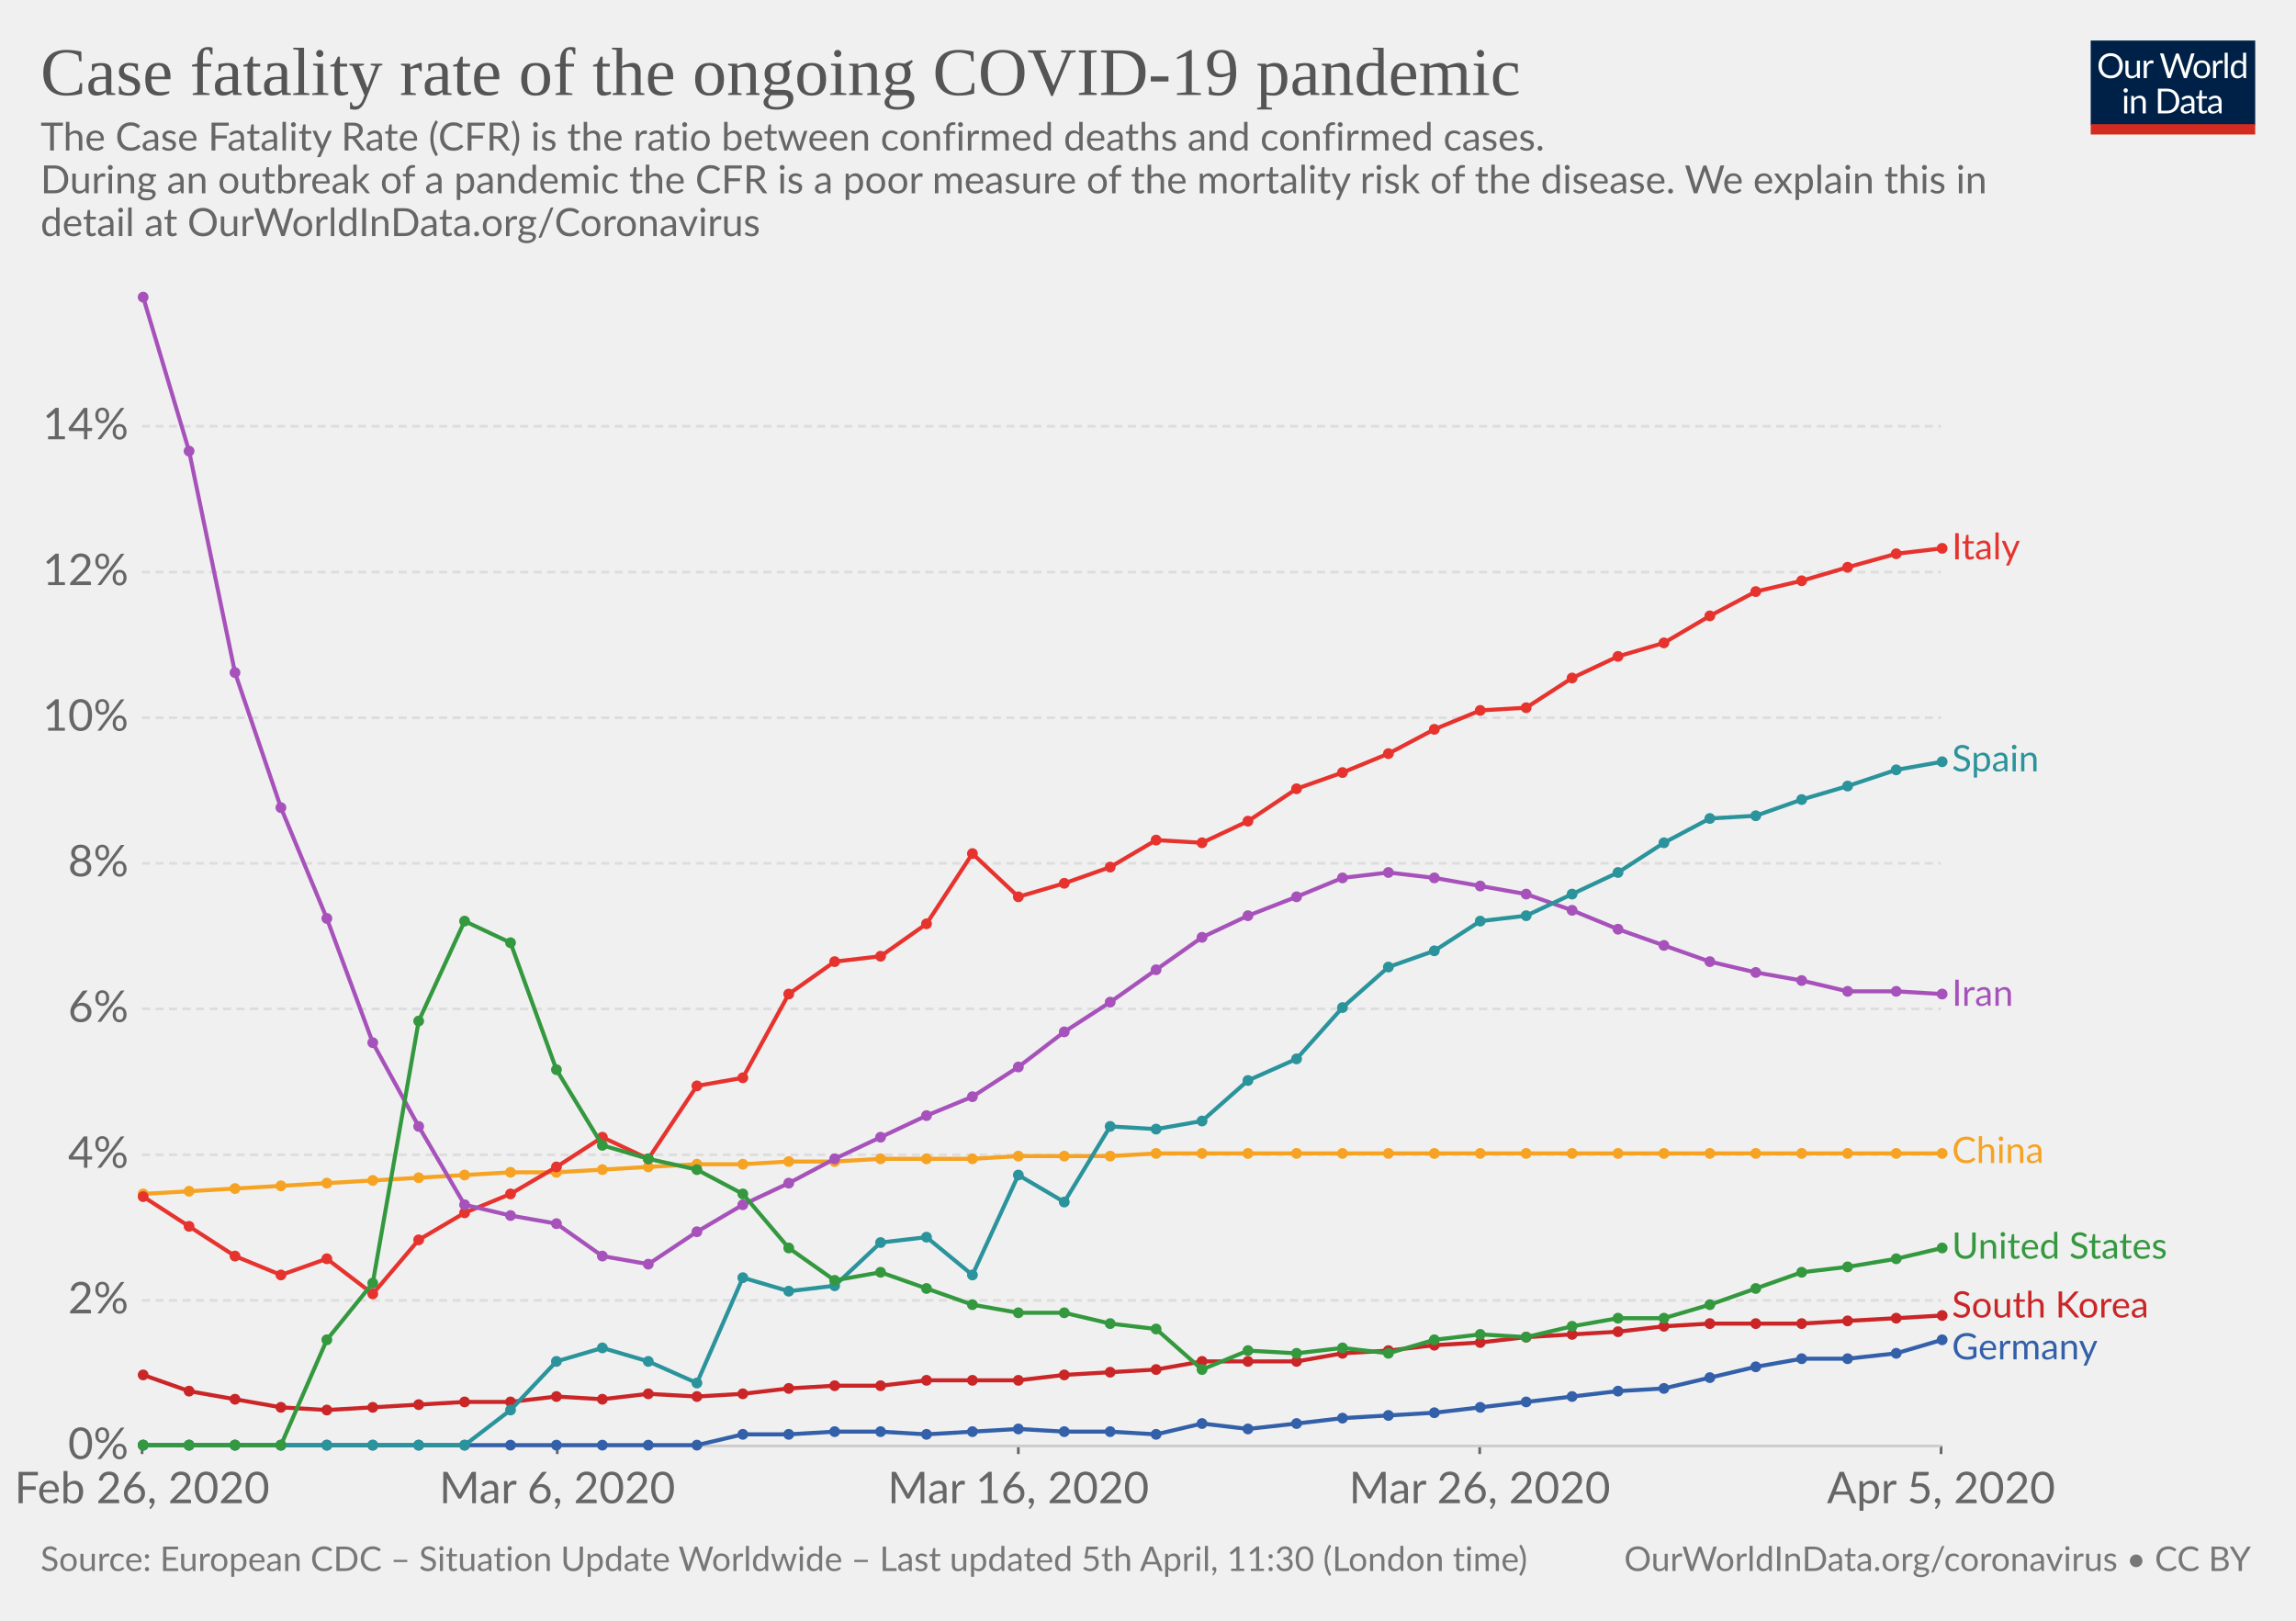
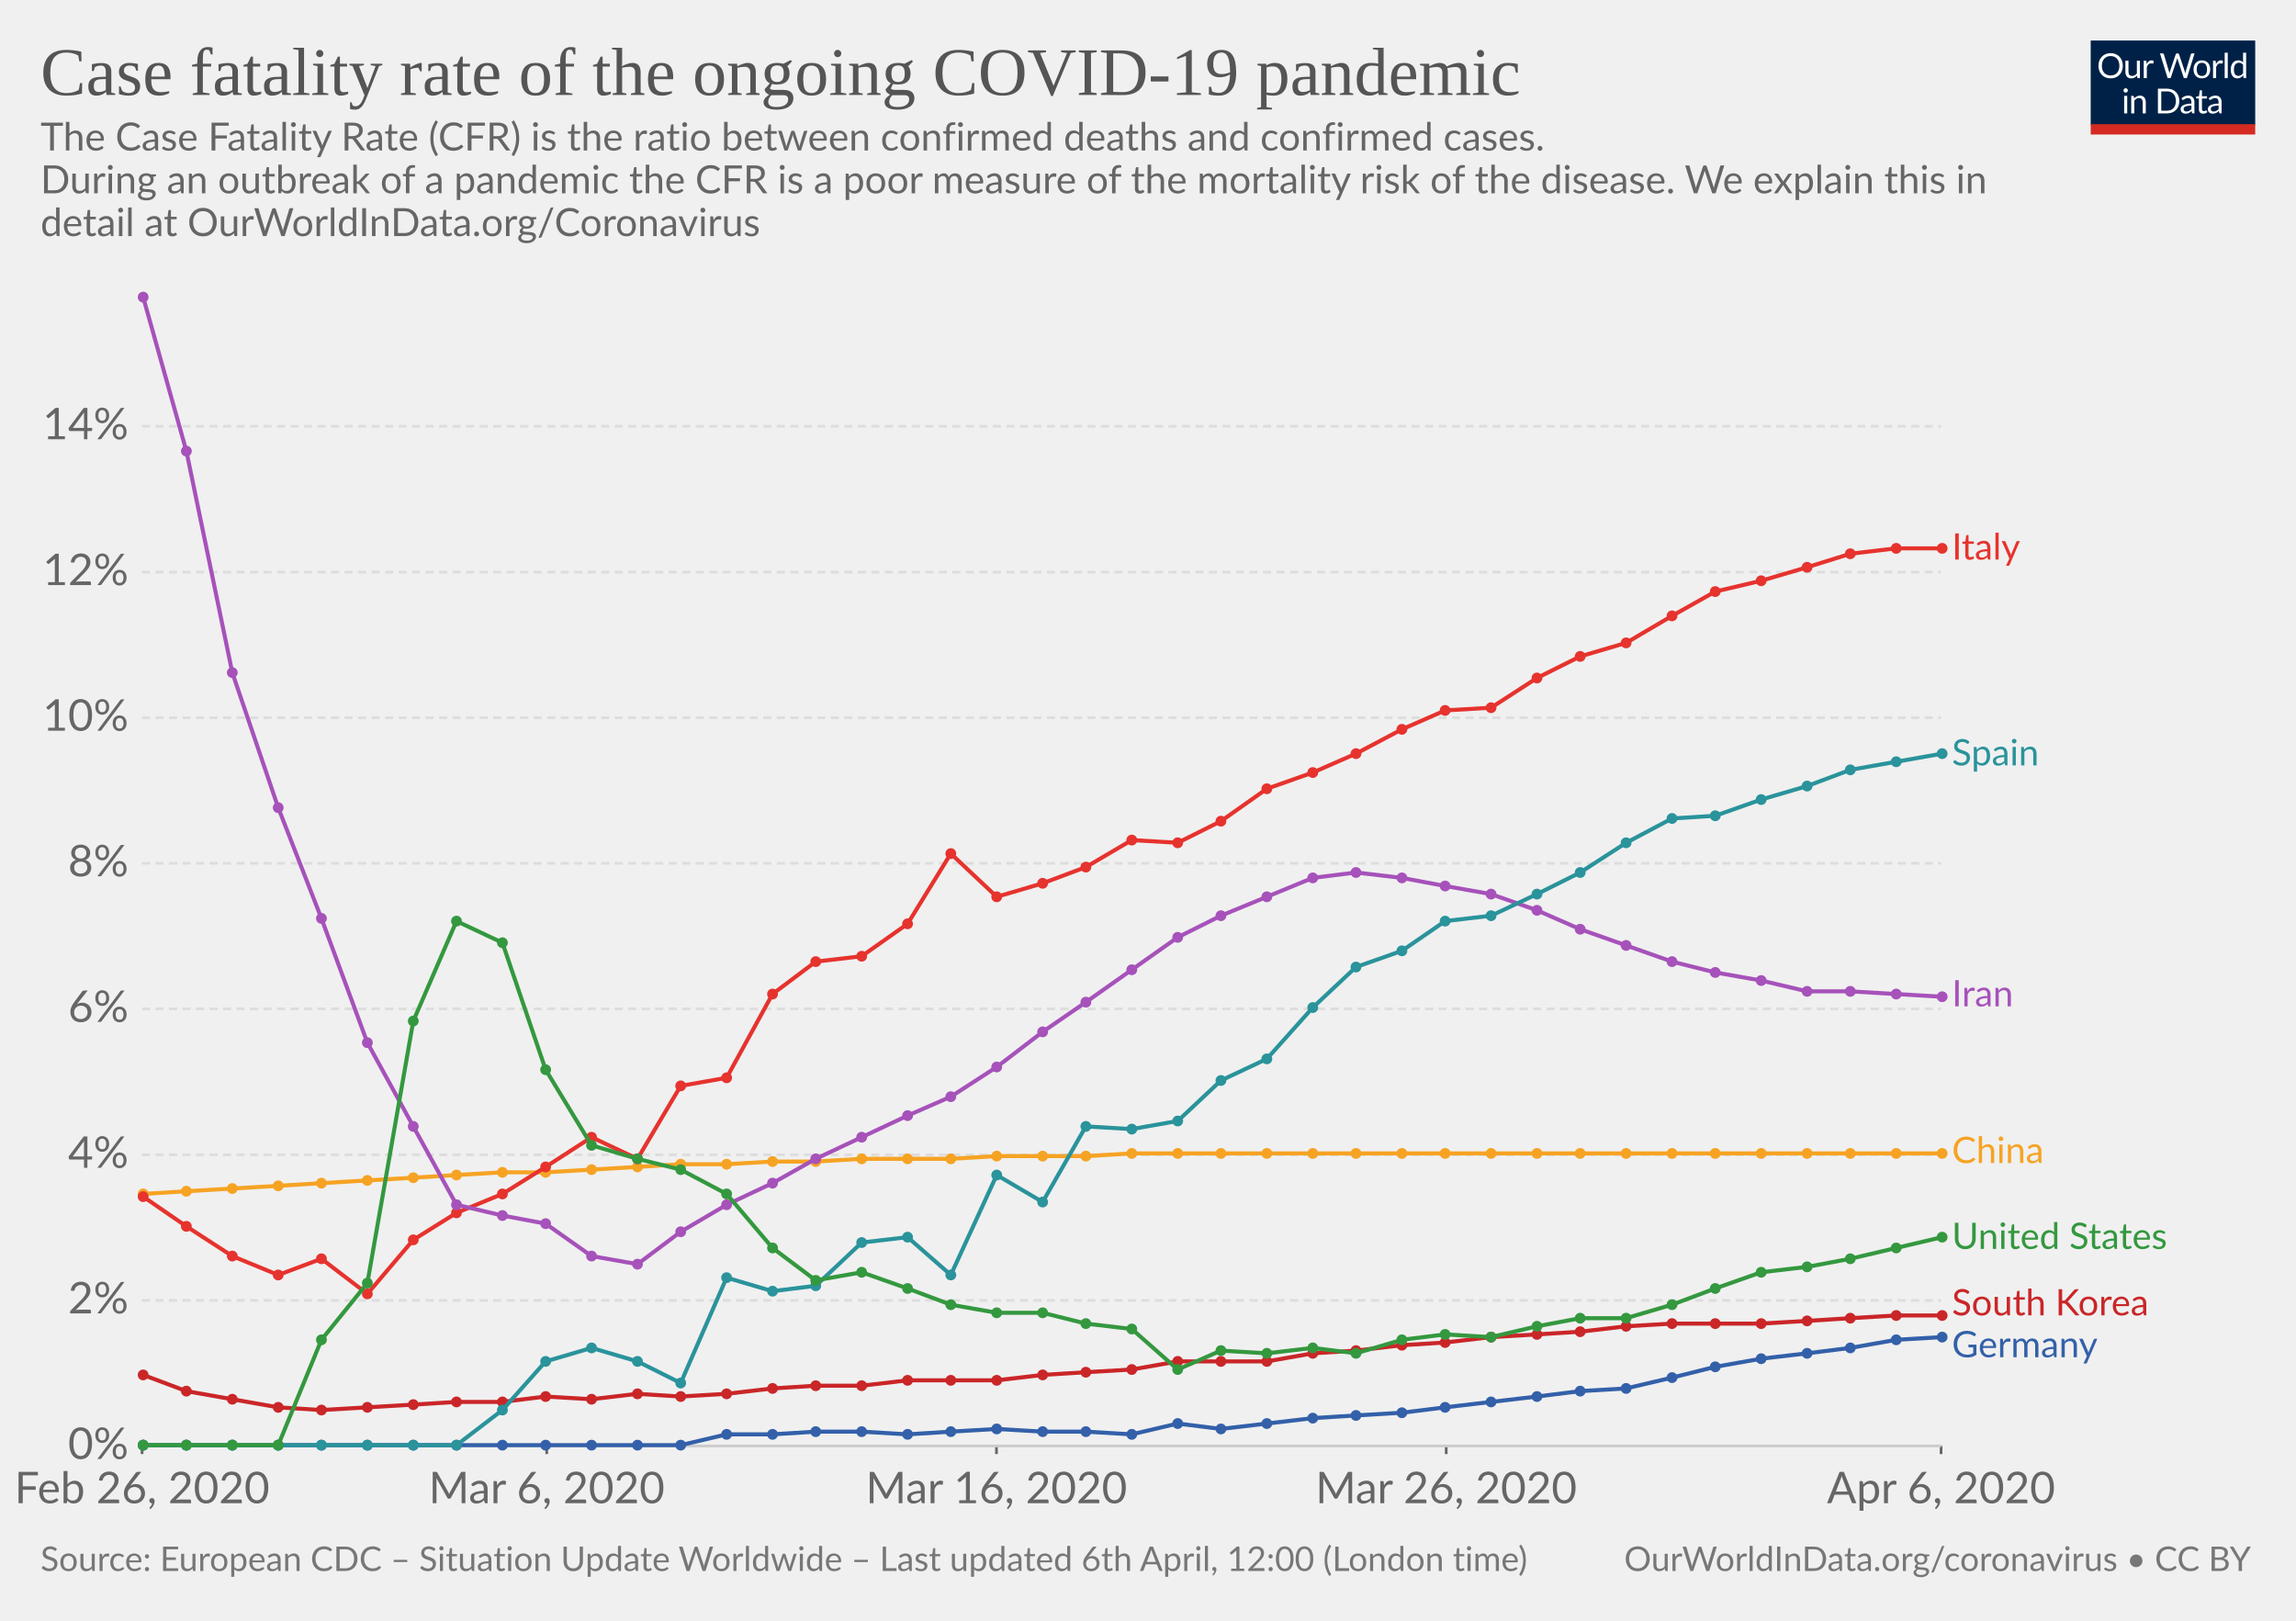
<svg xmlns="http://www.w3.org/2000/svg" version="1.1" style="background-color:#fff;-webkit-font-smoothing:antialiased" width="850" height="600" font-family="Lato,'Helvetica Neue',Helvetica,Arial,sans-serif" font-size="18" text-rendering="optimizeLegibility">
  <g class="HeaderView">
    <g transform="matrix(.29 0 0 .29 774 15)">
      <svg width="210" height="120" viewBox="0 0 210 120" fill="none">
        <g clip-path="url(#clip0)">
          <path d="M0 0h210v107.89H0V0z" fill="#002147" />
          <path d="M40.98 32.25c0 2.36-.38 4.53-1.12 6.51a14.26 14.26 0 01-8.1 8.4c-1.9.78-4.02 1.17-6.34 1.17-2.31 0-4.42-.39-6.33-1.17a14.31 14.31 0 01-8.08-8.4 18.29 18.29 0 01-1.12-6.51c0-2.36.38-4.53 1.12-6.5.75-1.97 1.8-3.67 3.17-5.1 1.37-1.43 3-2.55 4.9-3.34 1.92-.8 4.03-1.19 6.34-1.19 2.32 0 4.43.4 6.34 1.19 1.92.8 3.56 1.9 4.93 3.34a14.87 14.87 0 013.17 5.1 18.1 18.1 0 011.12 6.5zm-4.38 0c0-1.94-.26-3.68-.8-5.22a10.91 10.91 0 00-2.24-3.89 9.68 9.68 0 00-3.52-2.46 11.95 11.95 0 00-4.62-.86c-1.68 0-3.21.28-4.6.86a9.88 9.88 0 00-3.54 2.46 10.91 10.91 0 00-2.24 3.9c-.53 1.53-.8 3.27-.8 5.2 0 1.94.27 3.68.8 5.22a11.17 11.17 0 002.24 3.9 10.01 10.01 0 003.55 2.44c1.38.56 2.9.83 4.6.83 1.7 0 3.24-.27 4.61-.83a9.8 9.8 0 003.52-2.44 11.17 11.17 0 002.25-3.9c.53-1.54.8-3.28.8-5.21zm26.22-6.54V48H60.5c-.56 0-.9-.27-1.05-.81l-.31-2.4a12.45 12.45 0 01-3.26 2.6c-1.2.64-2.58.96-4.13.96-1.22 0-2.3-.2-3.24-.6a6.52 6.52 0 01-2.33-1.7 7.37 7.37 0 01-1.43-2.67c-.3-1.04-.46-2.2-.46-3.45V25.7h3.91v14.22c0 1.68.38 2.99 1.15 3.91.77.93 1.96 1.39 3.54 1.39 1.16 0 2.24-.27 3.23-.82a10.42 10.42 0 002.8-2.28V25.7h3.91zm8.61 4.47a9.94 9.94 0 012.6-3.56 5.64 5.64 0 013.76-1.3c.47 0 .92.05 1.34.15.44.1.83.27 1.17.49L80 28.88c-.09.37-.3.55-.66.55-.2 0-.5-.04-.9-.13a6.21 6.21 0 00-3.24.18c-.54.2-1.03.5-1.47.92-.42.4-.81.9-1.17 1.5-.33.58-.64 1.26-.92 2.02V48h-3.94V25.71h2.25c.42 0 .72.08.88.25.16.16.27.44.33.83l.26 3.39zm61.16-13.7L122.75 48h-3.82l-7.99-24.05a21.95 21.95 0 01-.42-1.58 38.36 38.36 0 01-.44 1.58L102.05 48h-3.83L88.4 16.47h3.54c.38 0 .7.1.95.29.26.2.43.43.5.73l6.52 21.9c.1.4.2.83.28 1.28.1.46.2.94.29 1.46l.3-1.46c.12-.47.25-.9.38-1.27l7.41-21.91c.1-.25.26-.48.51-.69.27-.22.58-.33.95-.33h1.23c.38 0 .69.1.92.29.24.2.41.43.53.73l7.4 21.9a28.4 28.4 0 01.68 2.62 29.52 29.52 0 01.52-2.61l6.54-21.91c.07-.27.23-.5.48-.7.27-.21.58-.32.95-.32h3.32zm9.35 8.88c1.63 0 3.1.27 4.4.82a9.43 9.43 0 015.46 5.94c.5 1.4.74 2.98.74 4.73 0 1.76-.25 3.34-.74 4.75a9.43 9.43 0 01-5.46 5.92c-1.3.52-2.77.79-4.4.79-1.64 0-3.12-.27-4.44-.8a9.42 9.42 0 01-3.35-2.3c-.92-1-1.63-2.2-2.13-3.61-.49-1.41-.73-3-.73-4.75s.24-3.33.73-4.73c.5-1.43 1.2-2.64 2.13-3.63.93-1 2.04-1.77 3.35-2.31 1.32-.55 2.8-.82 4.44-.82zm0 19.89c2.2 0 3.84-.73 4.93-2.2 1.08-1.48 1.63-3.54 1.63-6.18 0-2.66-.55-4.72-1.63-6.2-1.09-1.49-2.73-2.23-4.93-2.23-1.12 0-2.09.2-2.93.57-.82.39-1.5.94-2.06 1.65-.55.72-.96 1.61-1.24 2.67-.26 1.04-.4 2.22-.4 3.54 0 2.64.55 4.7 1.64 6.18 1.1 1.47 2.76 2.2 4.99 2.2zm17.97-15.07a9.94 9.94 0 012.6-3.56 5.64 5.64 0 013.76-1.3c.47 0 .91.05 1.34.15.44.1.83.27 1.16.49l-.28 2.92c-.09.37-.31.55-.66.55-.2 0-.5-.04-.9-.13a6.2 6.2 0 00-3.24.18c-.54.2-1.03.5-1.47.92-.43.4-.82.9-1.17 1.5a13.1 13.1 0 00-.92 2.02V48h-3.94V25.71h2.24c.43 0 .72.08.88.25.17.16.28.44.33.83l.27 3.39zm15.04-14.59V48h-3.92V15.6h3.92zm19.55 15.43a6.22 6.22 0 00-2.38-2.05 6.7 6.7 0 00-2.86-.6c-2.07 0-3.66.75-4.77 2.23-1.12 1.48-1.68 3.6-1.68 6.33 0 1.46.13 2.7.38 3.74a7.29 7.29 0 001.1 2.56 4.35 4.35 0 001.78 1.45c.7.3 1.5.46 2.4.46 1.29 0 2.41-.3 3.36-.88a9.6 9.6 0 002.67-2.49V31.02zm3.91-15.43V48h-2.33c-.56 0-.9-.27-1.06-.81l-.35-2.71a12.13 12.13 0 01-3.25 2.77 8.28 8.28 0 01-4.23 1.06 7.31 7.31 0 01-6.14-2.9c-.73-.96-1.3-2.15-1.69-3.57a18.35 18.35 0 01.07-9.48 11.29 11.29 0 011.89-3.7 8.7 8.7 0 017.06-3.34 7.96 7.96 0 016.12 2.62V15.59h3.91zM46.61 70.71V93H42.7V70.71h3.91zm.84-7c0 .39-.08.75-.24 1.09-.15.32-.35.61-.62.88-.25.25-.55.44-.9.59a2.67 2.67 0 01-2.16 0 2.9 2.9 0 01-1.45-1.47 2.67 2.67 0 010-2.16c.15-.35.35-.65.6-.9.25-.27.53-.47.85-.62a2.67 2.67 0 012.16 0c.35.15.65.35.9.62.27.25.47.55.62.9.16.34.24.7.24 1.08zm7.97 10.24c.49-.54 1-1.04 1.54-1.48a9.85 9.85 0 013.66-1.84 8.96 8.96 0 015.43.35c.94.4 1.72.97 2.33 1.71.63.74 1.11 1.62 1.43 2.67.32 1.04.49 2.19.49 3.45V93h-3.94V78.81c0-1.69-.4-3-1.17-3.92-.76-.93-1.93-1.4-3.5-1.4-1.15 0-2.24.27-3.25.83-1 .56-1.92 1.31-2.77 2.27V93h-3.94V70.71h2.35c.56 0 .9.28 1.04.82l.3 2.42zm57.7 3.3c0 2.36-.37 4.5-1.11 6.44a14.3 14.3 0 01-3.17 4.98c-1.37 1.37-3 2.45-4.93 3.2-1.9.76-4.02 1.13-6.33 1.13H85.8V61.47h11.77c2.31 0 4.42.39 6.33 1.15a13.8 13.8 0 018.1 8.18 17.75 17.75 0 011.12 6.45zm-4.37 0c0-1.94-.26-3.67-.8-5.2a10.94 10.94 0 00-2.23-3.87 9.57 9.57 0 00-3.53-2.42 12.23 12.23 0 00-4.61-.83h-7.5v24.62h7.5c1.7 0 3.24-.28 4.61-.84a9.7 9.7 0 003.53-2.4 10.94 10.94 0 002.24-3.87c.53-1.53.8-3.26.8-5.2zm19.8 5.72c-1.8.06-3.34.2-4.62.44-1.26.22-2.3.51-3.1.88-.8.36-1.37.8-1.74 1.3-.35.5-.53 1.05-.53 1.67 0 .58.1 1.1.3 1.52a3 3 0 00.76 1.05c.34.27.73.46 1.17.6.45.11.94.17 1.45.17a7.28 7.28 0 003.5-.81 11.95 11.95 0 002.82-2.2v-4.62zm-12.65-9.11a12.73 12.73 0 013.98-2.66c1.43-.59 3-.88 4.73-.88 1.25 0 2.36.2 3.33.61a6.81 6.81 0 013.94 4.38c.33 1.04.5 2.19.5 3.43V93h-1.74a1.8 1.8 0 01-.88-.18c-.2-.13-.36-.38-.48-.74l-.44-2.12c-.59.55-1.16 1.03-1.72 1.46a9.48 9.48 0 01-3.74 1.7c-.69.15-1.46.23-2.3.23-.87 0-1.69-.12-2.45-.35a5.34 5.34 0 01-3.34-2.93 6.64 6.64 0 01-.49-2.64c0-.88.25-1.72.73-2.53a6.33 6.33 0 012.35-2.17c1.09-.63 2.5-1.15 4.25-1.54 1.75-.41 3.89-.65 6.42-.7v-1.75c0-1.73-.37-3.03-1.12-3.91-.75-.9-1.84-1.34-3.28-1.34-.97 0-1.78.12-2.44.37-.64.23-1.2.5-1.7.81l-1.23.82c-.33.23-.67.35-1 .35-.27 0-.5-.07-.69-.2a2.1 2.1 0 01-.48-.53l-.7-1.25zm27.67 19.5c-1.76 0-3.12-.5-4.07-1.48-.94-.98-1.41-2.4-1.41-4.25V74h-2.68a.9.9 0 01-.6-.2c-.16-.14-.24-.36-.24-.66v-1.56l3.65-.46.9-6.89c.05-.22.14-.4.29-.52a.88.88 0 01.62-.22H142v7.67h6.44V74h-6.44v13.38c0 .94.22 1.63.68 2.09.45.45 1.04.68 1.76.68a3.21 3.21 0 001.85-.53l.55-.35c.16-.12.3-.18.41-.18.2 0 .4.13.55.38l1.15 1.87a7.45 7.45 0 01-2.44 1.5c-.96.35-1.94.52-2.95.52zm19.68-10.4c-1.8.07-3.34.21-4.62.45-1.26.22-2.3.51-3.1.88-.8.36-1.37.8-1.74 1.3-.35.5-.53 1.05-.53 1.67 0 .58.1 1.1.3 1.52.18.42.44.77.76 1.05.34.27.73.46 1.17.6.45.11.94.17 1.45.17a7.3 7.3 0 003.5-.81 12.04 12.04 0 002.82-2.2v-4.62zm-12.65-9.1a12.72 12.72 0 013.99-2.66c1.42-.59 3-.88 4.72-.88 1.25 0 2.36.2 3.33.61a6.81 6.81 0 013.94 4.38c.33 1.04.5 2.19.5 3.43V93h-1.74a1.8 1.8 0 01-.88-.18c-.2-.13-.36-.38-.48-.74l-.44-2.12c-.59.55-1.16 1.03-1.72 1.46a9.48 9.48 0 01-3.74 1.7c-.69.15-1.46.23-2.3.23-.87 0-1.69-.12-2.45-.35a5.33 5.33 0 01-3.34-2.93 6.62 6.62 0 01-.49-2.64c0-.88.25-1.72.73-2.53a6.33 6.33 0 012.35-2.17c1.09-.63 2.5-1.15 4.25-1.54 1.74-.41 3.89-.65 6.42-.7v-1.75c0-1.73-.37-3.03-1.12-3.91-.75-.9-1.84-1.34-3.28-1.34-.97 0-1.78.12-2.44.37-.64.23-1.2.5-1.7.81-.46.3-.87.57-1.22.82-.34.23-.68.35-1.02.35-.26 0-.49-.07-.68-.2-.19-.14-.35-.32-.48-.53l-.7-1.25z" fill="#fff" />
          <path fill="#D42B21" d="M0 106.79h210V120H0z" />
        </g>
        <defs>
          <clipPath id="clip0">
            <path fill="#fff" d="M0 0h210v120H0z" />
          </clipPath>
        </defs>
      </svg>
    </g>
    <a href="https://ourworldindata.org/grapher/case-fatality-rate-covid-19" target="_blank" font-family="&quot;Playfair Display&quot;,Georgia,&quot;Times New Roman&quot;,serif">
      <text font-size="25.2" x="15" y="35.2" fill="#555">
        <tspan x="15" y="35.16">Case fatality rate of the ongoing COVID-19 pandemic</tspan>
      </text>
    </a>
    <text font-size="14.4" x="15" y="55.7" fill="#666">
      <tspan x="15" y="55.72">The Case Fatality Rate (CFR) is the ratio between confirmed deaths and confirmed cases.</tspan>
      <tspan x="15" y="71.56"> During an outbreak of a pandemic the CFR is a poor measure of the mortality risk of the disease. We explain this in</tspan>
      <tspan x="15" y="87.4">detail at OurWorldInData.org/Coronavirus</tspan>
    </text>
  </g>
  <g class="LineChart">
    <defs>
      <clipPath id="a">
        <path d="M42.56 0h830v893.8h-830z" />
      </clipPath>
    </defs>
    <g class="AxisBoxView">
      <g class="HorizontalAxis">
-         <path stroke="#666" d="M52.6 535.3v3M206.3 535.3v3M377 535.3v3M547.8 535.3v3M718.6 535.3v3" />
+         <path stroke="#666" d="M52.6 535.3v3M202.4 535.3v3M368.9 535.3v3M535.4 535.3v3M718.6 535.3v3" />
        <text x="52.6" y="556.5" fill="#666" text-anchor="middle" font-size="16.2">Feb 26, 2020</text>
-         <text x="206.3" y="556.5" fill="#666" text-anchor="middle" font-size="16.2">Mar 6, 2020</text>
-         <text x="377" y="556.5" fill="#666" text-anchor="middle" font-size="16.2">Mar 16, 2020</text>
-         <text x="547.8" y="556.5" fill="#666" text-anchor="middle" font-size="16.2">Mar 26, 2020</text>
-         <text x="718.6" y="556.5" fill="#666" text-anchor="middle" font-size="16.2">Apr 5, 2020</text>
+         <text x="202.4" y="556.5" fill="#666" text-anchor="middle" font-size="16.2">Mar 6, 2020</text>
+         <text x="368.9" y="556.5" fill="#666" text-anchor="middle" font-size="16.2">Mar 16, 2020</text>
+         <text x="535.4" y="556.5" fill="#666" text-anchor="middle" font-size="16.2">Mar 26, 2020</text>
+         <text x="718.6" y="556.5" fill="#666" text-anchor="middle" font-size="16.2">Apr 6, 2020</text>
      </g>
      <g class="VerticalAxis" fill="#666" dominant-baseline="middle" text-anchor="end" font-size="16.2">
        <text x="47.56" y="535.3">0%</text>
        <text x="47.56" y="481.4">2%</text>
        <text x="47.56" y="427.5">4%</text>
        <text x="47.56" y="373.5">6%</text>
        <text x="47.56" y="319.6">8%</text>
        <text x="47.56" y="265.7">10%</text>
        <text x="47.56" y="211.8">12%</text>
        <text x="47.56" y="157.8">14%</text>
      </g>
      <g class="AxisGridLines">
        <path stroke="#ccc" d="M52.56 535.3H718.6" />
        <path stroke="#ddd" stroke-dasharray="3,2" d="M52.56 481.4H718.6M52.56 427.5H718.6M52.56 373.5H718.6M52.56 319.6H718.6M52.56 265.7H718.6M52.56 211.8H718.6M52.56 157.8H718.6" />
      </g>
    </g>
    <g clip-path="url(#a)">
      <g class="HeightedLegend" cursor="pointer">
        <g class="legendMark">
-           <text font-size="13.5" x="722.6" y="207.1" fill="#e6332e">
-             <tspan x="722.6" y="207.05">Italy</tspan>
-           </text>
-         </g>
-         <g class="legendMark">
-           <text font-size="13.5" x="722.6" y="285.6" fill="#2a939b">
-             <tspan x="722.6" y="285.55">Spain</tspan>
-           </text>
-         </g>
-         <g class="legendMark">
-           <text font-size="13.5" x="722.6" y="372.4" fill="#a652ba">
-             <tspan x="722.6" y="372.35">Iran</tspan>
+           <text font-size="13.5" x="722.6" y="207.2" fill="#e6332e">
+             <tspan x="722.6" y="207.15">Italy</tspan>
+           </text>
+         </g>
+         <g class="legendMark">
+           <text font-size="13.5" x="722.6" y="283.4" fill="#2a939b">
+             <tspan x="722.6" y="283.35">Spain</tspan>
+           </text>
+         </g>
+         <g class="legendMark">
+           <text font-size="13.5" x="722.6" y="372.6" fill="#a652ba">
+             <tspan x="722.6" y="372.55">Iran</tspan>
          </text>
        </g>
        <g class="legendMark">
          <text font-size="13.5" x="722.6" y="430.6" fill="#f6a324">
            <tspan x="722.6" y="430.55">China</tspan>
          </text>
        </g>
        <g class="legendMark">
-           <text font-size="13.5" x="722.6" y="465.9" fill="#34983f">
-             <tspan x="722.6" y="465.95">United States</tspan>
-           </text>
-         </g>
-         <g class="legendMark">
-           <text font-size="13.5" x="722.6" y="487.8" fill="#ca2628">
-             <tspan x="722.6" y="487.75">South Korea</tspan>
-           </text>
-         </g>
-         <g class="legendMark">
-           <text font-size="13.5" x="722.6" y="503.3" fill="#3360a9">
-             <tspan x="722.6" y="503.25">Germany</tspan>
+           <text font-size="13.5" x="722.6" y="462.4" fill="#34983f">
+             <tspan x="722.6" y="462.35">United States</tspan>
+           </text>
+         </g>
+         <g class="legendMark">
+           <text font-size="13.5" x="722.6" y="486.9" fill="#ca2628">
+             <tspan x="722.6" y="486.95">South Korea</tspan>
+           </text>
+         </g>
+         <g class="legendMark">
+           <text font-size="13.5" x="722.6" y="502.4" fill="#3360a9">
+             <tspan x="722.6" y="502.45">Germany</tspan>
          </text>
        </g>
      </g>
      <g class="Lines">
        <g class="key-China_0">
-           <path stroke="#f6a324" stroke-linecap="round" d="M53 442l17-1 17-1 17-1 17-1 17-1 17-1 17-1 17-1h17l17-1 17-1 18-1h17l17-1h17l17-1h34l17-1h34l17-1h291" fill="none" stroke-width="1.5" />
+           <path stroke="#f6a324" stroke-linecap="round" d="M53 442l16-1 17-1 17-1 16-1 17-1 17-1 16-1 17-1h16l17-1 17-1 16-1h17l17-1h16l17-1h33l17-1h33l17-1h300" fill="none" stroke-width="1.5" />
          <g fill="#f6a324">
            <circle cx="53" cy="442" r="2" />
-             <circle cx="70" cy="441" r="2" />
-             <circle cx="87" cy="440" r="2" />
-             <circle cx="104" cy="439" r="2" />
-             <circle cx="121" cy="438" r="2" />
-             <circle cx="138" cy="437" r="2" />
-             <circle cx="155" cy="436" r="2" />
-             <circle cx="172" cy="435" r="2" />
-             <circle cx="189" cy="434" r="2" />
-             <circle cx="206" cy="434" r="2" />
-             <circle cx="223" cy="433" r="2" />
-             <circle cx="240" cy="432" r="2" />
-             <circle cx="258" cy="431" r="2" />
-             <circle cx="275" cy="431" r="2" />
-             <circle cx="292" cy="430" r="2" />
-             <circle cx="309" cy="430" r="2" />
-             <circle cx="326" cy="429" r="2" />
-             <circle cx="343" cy="429" r="2" />
-             <circle cx="360" cy="429" r="2" />
-             <circle cx="377" cy="428" r="2" />
-             <circle cx="394" cy="428" r="2" />
-             <circle cx="411" cy="428" r="2" />
-             <circle cx="428" cy="427" r="2" />
-             <circle cx="445" cy="427" r="2" />
-             <circle cx="462" cy="427" r="2" />
-             <circle cx="480" cy="427" r="2" />
-             <circle cx="497" cy="427" r="2" />
-             <circle cx="514" cy="427" r="2" />
-             <circle cx="531" cy="427" r="2" />
-             <circle cx="548" cy="427" r="2" />
-             <circle cx="565" cy="427" r="2" />
-             <circle cx="582" cy="427" r="2" />
-             <circle cx="599" cy="427" r="2" />
-             <circle cx="616" cy="427" r="2" />
-             <circle cx="633" cy="427" r="2" />
-             <circle cx="650" cy="427" r="2" />
-             <circle cx="667" cy="427" r="2" />
-             <circle cx="684" cy="427" r="2" />
+             <circle cx="69" cy="441" r="2" />
+             <circle cx="86" cy="440" r="2" />
+             <circle cx="103" cy="439" r="2" />
+             <circle cx="119" cy="438" r="2" />
+             <circle cx="136" cy="437" r="2" />
+             <circle cx="153" cy="436" r="2" />
+             <circle cx="169" cy="435" r="2" />
+             <circle cx="186" cy="434" r="2" />
+             <circle cx="202" cy="434" r="2" />
+             <circle cx="219" cy="433" r="2" />
+             <circle cx="236" cy="432" r="2" />
+             <circle cx="252" cy="431" r="2" />
+             <circle cx="269" cy="431" r="2" />
+             <circle cx="286" cy="430" r="2" />
+             <circle cx="302" cy="430" r="2" />
+             <circle cx="319" cy="429" r="2" />
+             <circle cx="336" cy="429" r="2" />
+             <circle cx="352" cy="429" r="2" />
+             <circle cx="369" cy="428" r="2" />
+             <circle cx="386" cy="428" r="2" />
+             <circle cx="402" cy="428" r="2" />
+             <circle cx="419" cy="427" r="2" />
+             <circle cx="436" cy="427" r="2" />
+             <circle cx="452" cy="427" r="2" />
+             <circle cx="469" cy="427" r="2" />
+             <circle cx="486" cy="427" r="2" />
+             <circle cx="502" cy="427" r="2" />
+             <circle cx="519" cy="427" r="2" />
+             <circle cx="535" cy="427" r="2" />
+             <circle cx="552" cy="427" r="2" />
+             <circle cx="569" cy="427" r="2" />
+             <circle cx="585" cy="427" r="2" />
+             <circle cx="602" cy="427" r="2" />
+             <circle cx="619" cy="427" r="2" />
+             <circle cx="635" cy="427" r="2" />
+             <circle cx="652" cy="427" r="2" />
+             <circle cx="669" cy="427" r="2" />
+             <circle cx="685" cy="427" r="2" />
            <circle cx="702" cy="427" r="2" />
            <circle cx="719" cy="427" r="2" />
          </g>
        </g>
        <g class="key-Italy_0">
-           <path stroke="#e6332e" stroke-linecap="round" d="M53 443l17 11 17 11 17 7 17-6 17 13 17-20 17-10 17-7 17-10 17-11 17 8 18-27 17-3 17-31 17-12 17-2 17-12 17-26 17 16 17-5 17-6 17-10 17 1 17-8 18-12 17-6 17-7 17-9 17-7 17-1 17-11 17-8 17-5 17-10 17-9 17-4 17-5 18-5 17-2" fill="none" stroke-width="1.5" />
+           <path stroke="#e6332e" stroke-linecap="round" d="M53 443l16 11 17 11 17 7 16-6 17 13 17-20 16-10 17-7 16-10 17-11 17 8 16-27 17-3 17-31 16-12 17-2 17-12 16-26 17 16 17-5 16-6 17-10 17 1 16-8 17-12 17-6 16-7 17-9 16-7 17-1 17-11 16-8 17-5 17-10 16-9 17-4 17-5 16-5 17-2h17" fill="none" stroke-width="1.5" />
          <g fill="#e6332e">
            <circle cx="53" cy="443" r="2" />
-             <circle cx="70" cy="454" r="2" />
-             <circle cx="87" cy="465" r="2" />
-             <circle cx="104" cy="472" r="2" />
-             <circle cx="121" cy="466" r="2" />
-             <circle cx="138" cy="479" r="2" />
-             <circle cx="155" cy="459" r="2" />
-             <circle cx="172" cy="449" r="2" />
-             <circle cx="189" cy="442" r="2" />
-             <circle cx="206" cy="432" r="2" />
-             <circle cx="223" cy="421" r="2" />
-             <circle cx="240" cy="429" r="2" />
-             <circle cx="258" cy="402" r="2" />
-             <circle cx="275" cy="399" r="2" />
-             <circle cx="292" cy="368" r="2" />
-             <circle cx="309" cy="356" r="2" />
-             <circle cx="326" cy="354" r="2" />
-             <circle cx="343" cy="342" r="2" />
-             <circle cx="360" cy="316" r="2" />
-             <circle cx="377" cy="332" r="2" />
-             <circle cx="394" cy="327" r="2" />
-             <circle cx="411" cy="321" r="2" />
-             <circle cx="428" cy="311" r="2" />
-             <circle cx="445" cy="312" r="2" />
-             <circle cx="462" cy="304" r="2" />
-             <circle cx="480" cy="292" r="2" />
-             <circle cx="497" cy="286" r="2" />
-             <circle cx="514" cy="279" r="2" />
-             <circle cx="531" cy="270" r="2" />
-             <circle cx="548" cy="263" r="2" />
-             <circle cx="565" cy="262" r="2" />
-             <circle cx="582" cy="251" r="2" />
-             <circle cx="599" cy="243" r="2" />
-             <circle cx="616" cy="238" r="2" />
-             <circle cx="633" cy="228" r="2" />
-             <circle cx="650" cy="219" r="2" />
-             <circle cx="667" cy="215" r="2" />
-             <circle cx="684" cy="210" r="2" />
-             <circle cx="702" cy="205" r="2" />
+             <circle cx="69" cy="454" r="2" />
+             <circle cx="86" cy="465" r="2" />
+             <circle cx="103" cy="472" r="2" />
+             <circle cx="119" cy="466" r="2" />
+             <circle cx="136" cy="479" r="2" />
+             <circle cx="153" cy="459" r="2" />
+             <circle cx="169" cy="449" r="2" />
+             <circle cx="186" cy="442" r="2" />
+             <circle cx="202" cy="432" r="2" />
+             <circle cx="219" cy="421" r="2" />
+             <circle cx="236" cy="429" r="2" />
+             <circle cx="252" cy="402" r="2" />
+             <circle cx="269" cy="399" r="2" />
+             <circle cx="286" cy="368" r="2" />
+             <circle cx="302" cy="356" r="2" />
+             <circle cx="319" cy="354" r="2" />
+             <circle cx="336" cy="342" r="2" />
+             <circle cx="352" cy="316" r="2" />
+             <circle cx="369" cy="332" r="2" />
+             <circle cx="386" cy="327" r="2" />
+             <circle cx="402" cy="321" r="2" />
+             <circle cx="419" cy="311" r="2" />
+             <circle cx="436" cy="312" r="2" />
+             <circle cx="452" cy="304" r="2" />
+             <circle cx="469" cy="292" r="2" />
+             <circle cx="486" cy="286" r="2" />
+             <circle cx="502" cy="279" r="2" />
+             <circle cx="519" cy="270" r="2" />
+             <circle cx="535" cy="263" r="2" />
+             <circle cx="552" cy="262" r="2" />
+             <circle cx="569" cy="251" r="2" />
+             <circle cx="585" cy="243" r="2" />
+             <circle cx="602" cy="238" r="2" />
+             <circle cx="619" cy="228" r="2" />
+             <circle cx="635" cy="219" r="2" />
+             <circle cx="652" cy="215" r="2" />
+             <circle cx="669" cy="210" r="2" />
+             <circle cx="685" cy="205" r="2" />
+             <circle cx="702" cy="203" r="2" />
            <circle cx="719" cy="203" r="2" />
          </g>
        </g>
        <g class="key-South-Korea_0">
-           <path stroke="#ca2628" stroke-linecap="round" d="M53 509l17 6 17 3 17 3 17 1 17-1 17-1 17-1h17l17-2 17 1 17-2 18 1 17-1 17-2 17-1h17l17-2h34l17-2 17-1 17-1 17-3h35l17-3 17-1 17-2 17-1 17-2 17-1 17-1 17-2 17-1h34l17-1 18-1 17-1" fill="none" stroke-width="1.5" />
+           <path stroke="#ca2628" stroke-linecap="round" d="M53 509l16 6 17 3 17 3 16 1 17-1 17-1 16-1h17l16-2 17 1 17-2 16 1 17-1 17-2 16-1h17l17-2h33l17-2 16-1 17-1 17-3h33l17-3 16-1 17-2 16-1 17-2 17-1 16-1 17-2 17-1h33l17-1 16-1 17-1h17" fill="none" stroke-width="1.5" />
          <g fill="#ca2628">
            <circle cx="53" cy="509" r="2" />
-             <circle cx="70" cy="515" r="2" />
-             <circle cx="87" cy="518" r="2" />
-             <circle cx="104" cy="521" r="2" />
-             <circle cx="121" cy="522" r="2" />
-             <circle cx="138" cy="521" r="2" />
-             <circle cx="155" cy="520" r="2" />
-             <circle cx="172" cy="519" r="2" />
-             <circle cx="189" cy="519" r="2" />
-             <circle cx="206" cy="517" r="2" />
-             <circle cx="223" cy="518" r="2" />
-             <circle cx="240" cy="516" r="2" />
-             <circle cx="258" cy="517" r="2" />
-             <circle cx="275" cy="516" r="2" />
-             <circle cx="292" cy="514" r="2" />
-             <circle cx="309" cy="513" r="2" />
-             <circle cx="326" cy="513" r="2" />
-             <circle cx="343" cy="511" r="2" />
-             <circle cx="360" cy="511" r="2" />
-             <circle cx="377" cy="511" r="2" />
-             <circle cx="394" cy="509" r="2" />
-             <circle cx="411" cy="508" r="2" />
-             <circle cx="428" cy="507" r="2" />
-             <circle cx="445" cy="504" r="2" />
-             <circle cx="462" cy="504" r="2" />
-             <circle cx="480" cy="504" r="2" />
-             <circle cx="497" cy="501" r="2" />
-             <circle cx="514" cy="500" r="2" />
-             <circle cx="531" cy="498" r="2" />
-             <circle cx="548" cy="497" r="2" />
-             <circle cx="565" cy="495" r="2" />
-             <circle cx="582" cy="494" r="2" />
-             <circle cx="599" cy="493" r="2" />
-             <circle cx="616" cy="491" r="2" />
-             <circle cx="633" cy="490" r="2" />
-             <circle cx="650" cy="490" r="2" />
-             <circle cx="667" cy="490" r="2" />
-             <circle cx="684" cy="489" r="2" />
-             <circle cx="702" cy="488" r="2" />
+             <circle cx="69" cy="515" r="2" />
+             <circle cx="86" cy="518" r="2" />
+             <circle cx="103" cy="521" r="2" />
+             <circle cx="119" cy="522" r="2" />
+             <circle cx="136" cy="521" r="2" />
+             <circle cx="153" cy="520" r="2" />
+             <circle cx="169" cy="519" r="2" />
+             <circle cx="186" cy="519" r="2" />
+             <circle cx="202" cy="517" r="2" />
+             <circle cx="219" cy="518" r="2" />
+             <circle cx="236" cy="516" r="2" />
+             <circle cx="252" cy="517" r="2" />
+             <circle cx="269" cy="516" r="2" />
+             <circle cx="286" cy="514" r="2" />
+             <circle cx="302" cy="513" r="2" />
+             <circle cx="319" cy="513" r="2" />
+             <circle cx="336" cy="511" r="2" />
+             <circle cx="352" cy="511" r="2" />
+             <circle cx="369" cy="511" r="2" />
+             <circle cx="386" cy="509" r="2" />
+             <circle cx="402" cy="508" r="2" />
+             <circle cx="419" cy="507" r="2" />
+             <circle cx="436" cy="504" r="2" />
+             <circle cx="452" cy="504" r="2" />
+             <circle cx="469" cy="504" r="2" />
+             <circle cx="486" cy="501" r="2" />
+             <circle cx="502" cy="500" r="2" />
+             <circle cx="519" cy="498" r="2" />
+             <circle cx="535" cy="497" r="2" />
+             <circle cx="552" cy="495" r="2" />
+             <circle cx="569" cy="494" r="2" />
+             <circle cx="585" cy="493" r="2" />
+             <circle cx="602" cy="491" r="2" />
+             <circle cx="619" cy="490" r="2" />
+             <circle cx="635" cy="490" r="2" />
+             <circle cx="652" cy="490" r="2" />
+             <circle cx="669" cy="489" r="2" />
+             <circle cx="685" cy="488" r="2" />
+             <circle cx="702" cy="487" r="2" />
            <circle cx="719" cy="487" r="2" />
          </g>
        </g>
        <g class="key-Iran_0">
-           <path stroke="#a652ba" stroke-linecap="round" d="M53 110l17 57 17 82 17 50 17 41 17 46 17 31 17 29 17 4 17 3 17 12 17 3 18-12 17-10 17-8 17-9 17-8 17-8 17-7 17-11 17-13 17-11 17-12 17-12 17-8 18-7 17-7 17-2 17 2 17 3 17 3 17 6 17 7 17 6 17 6 17 4 17 3 17 4h18l17 1" fill="none" stroke-width="1.5" />
+           <path stroke="#a652ba" stroke-linecap="round" d="M53 110l16 57 17 82 17 50 16 41 17 46 17 31 16 29 17 4 16 3 17 12 17 3 16-12 17-10 17-8 16-9 17-8 17-8 16-7 17-11 17-13 16-11 17-12 17-12 16-8 17-7 17-7 16-2 17 2 16 3 17 3 17 6 16 7 17 6 17 6 16 4 17 3 17 4h16l17 1 17 1" fill="none" stroke-width="1.5" />
          <g fill="#a652ba">
            <circle cx="53" cy="110" r="2" />
-             <circle cx="70" cy="167" r="2" />
-             <circle cx="87" cy="249" r="2" />
-             <circle cx="104" cy="299" r="2" />
-             <circle cx="121" cy="340" r="2" />
-             <circle cx="138" cy="386" r="2" />
-             <circle cx="155" cy="417" r="2" />
-             <circle cx="172" cy="446" r="2" />
-             <circle cx="189" cy="450" r="2" />
-             <circle cx="206" cy="453" r="2" />
-             <circle cx="223" cy="465" r="2" />
-             <circle cx="240" cy="468" r="2" />
-             <circle cx="258" cy="456" r="2" />
-             <circle cx="275" cy="446" r="2" />
-             <circle cx="292" cy="438" r="2" />
-             <circle cx="309" cy="429" r="2" />
-             <circle cx="326" cy="421" r="2" />
-             <circle cx="343" cy="413" r="2" />
-             <circle cx="360" cy="406" r="2" />
-             <circle cx="377" cy="395" r="2" />
-             <circle cx="394" cy="382" r="2" />
-             <circle cx="411" cy="371" r="2" />
-             <circle cx="428" cy="359" r="2" />
-             <circle cx="445" cy="347" r="2" />
-             <circle cx="462" cy="339" r="2" />
-             <circle cx="480" cy="332" r="2" />
-             <circle cx="497" cy="325" r="2" />
-             <circle cx="514" cy="323" r="2" />
-             <circle cx="531" cy="325" r="2" />
-             <circle cx="548" cy="328" r="2" />
-             <circle cx="565" cy="331" r="2" />
-             <circle cx="582" cy="337" r="2" />
-             <circle cx="599" cy="344" r="2" />
-             <circle cx="616" cy="350" r="2" />
-             <circle cx="633" cy="356" r="2" />
-             <circle cx="650" cy="360" r="2" />
-             <circle cx="667" cy="363" r="2" />
-             <circle cx="684" cy="367" r="2" />
-             <circle cx="702" cy="367" r="2" />
-             <circle cx="719" cy="368" r="2" />
+             <circle cx="69" cy="167" r="2" />
+             <circle cx="86" cy="249" r="2" />
+             <circle cx="103" cy="299" r="2" />
+             <circle cx="119" cy="340" r="2" />
+             <circle cx="136" cy="386" r="2" />
+             <circle cx="153" cy="417" r="2" />
+             <circle cx="169" cy="446" r="2" />
+             <circle cx="186" cy="450" r="2" />
+             <circle cx="202" cy="453" r="2" />
+             <circle cx="219" cy="465" r="2" />
+             <circle cx="236" cy="468" r="2" />
+             <circle cx="252" cy="456" r="2" />
+             <circle cx="269" cy="446" r="2" />
+             <circle cx="286" cy="438" r="2" />
+             <circle cx="302" cy="429" r="2" />
+             <circle cx="319" cy="421" r="2" />
+             <circle cx="336" cy="413" r="2" />
+             <circle cx="352" cy="406" r="2" />
+             <circle cx="369" cy="395" r="2" />
+             <circle cx="386" cy="382" r="2" />
+             <circle cx="402" cy="371" r="2" />
+             <circle cx="419" cy="359" r="2" />
+             <circle cx="436" cy="347" r="2" />
+             <circle cx="452" cy="339" r="2" />
+             <circle cx="469" cy="332" r="2" />
+             <circle cx="486" cy="325" r="2" />
+             <circle cx="502" cy="323" r="2" />
+             <circle cx="519" cy="325" r="2" />
+             <circle cx="535" cy="328" r="2" />
+             <circle cx="552" cy="331" r="2" />
+             <circle cx="569" cy="337" r="2" />
+             <circle cx="585" cy="344" r="2" />
+             <circle cx="602" cy="350" r="2" />
+             <circle cx="619" cy="356" r="2" />
+             <circle cx="635" cy="360" r="2" />
+             <circle cx="652" cy="363" r="2" />
+             <circle cx="669" cy="367" r="2" />
+             <circle cx="685" cy="367" r="2" />
+             <circle cx="702" cy="368" r="2" />
+             <circle cx="719" cy="369" r="2" />
          </g>
        </g>
        <g class="key-Germany_0">
-           <path stroke="#3360a9" stroke-linecap="round" d="M53 535h205l17-4h17l17-1h17l17 1 17-1 17-1 17 1h17l17 1 17-4 17 2 18-2 17-2 17-1 17-1 17-2 17-2 17-2 17-2 17-1 17-4 17-4 17-3h17l18-2 17-5" fill="none" stroke-width="1.5" />
+           <path stroke="#3360a9" stroke-linecap="round" d="M53 535h199l17-4h17l16-1h17l17 1 16-1 17-1 17 1h16l17 1 17-4 16 2 17-2 17-2 16-1 17-1 16-2 17-2 17-2 16-2 17-1 17-4 16-4 17-3 17-2 16-2 17-3 17-1" fill="none" stroke-width="1.5" />
          <g fill="#3360a9">
            <circle cx="53" cy="535" r="2" />
-             <circle cx="70" cy="535" r="2" />
-             <circle cx="87" cy="535" r="2" />
-             <circle cx="104" cy="535" r="2" />
-             <circle cx="121" cy="535" r="2" />
-             <circle cx="138" cy="535" r="2" />
-             <circle cx="155" cy="535" r="2" />
-             <circle cx="172" cy="535" r="2" />
-             <circle cx="189" cy="535" r="2" />
-             <circle cx="206" cy="535" r="2" />
-             <circle cx="223" cy="535" r="2" />
-             <circle cx="240" cy="535" r="2" />
-             <circle cx="258" cy="535" r="2" />
-             <circle cx="275" cy="531" r="2" />
-             <circle cx="292" cy="531" r="2" />
-             <circle cx="309" cy="530" r="2" />
-             <circle cx="326" cy="530" r="2" />
-             <circle cx="343" cy="531" r="2" />
-             <circle cx="360" cy="530" r="2" />
-             <circle cx="377" cy="529" r="2" />
-             <circle cx="394" cy="530" r="2" />
-             <circle cx="411" cy="530" r="2" />
-             <circle cx="428" cy="531" r="2" />
-             <circle cx="445" cy="527" r="2" />
-             <circle cx="462" cy="529" r="2" />
-             <circle cx="480" cy="527" r="2" />
-             <circle cx="497" cy="525" r="2" />
-             <circle cx="514" cy="524" r="2" />
-             <circle cx="531" cy="523" r="2" />
-             <circle cx="548" cy="521" r="2" />
-             <circle cx="565" cy="519" r="2" />
-             <circle cx="582" cy="517" r="2" />
-             <circle cx="599" cy="515" r="2" />
-             <circle cx="616" cy="514" r="2" />
-             <circle cx="633" cy="510" r="2" />
-             <circle cx="650" cy="506" r="2" />
-             <circle cx="667" cy="503" r="2" />
-             <circle cx="684" cy="503" r="2" />
-             <circle cx="702" cy="501" r="2" />
-             <circle cx="719" cy="496" r="2" />
+             <circle cx="69" cy="535" r="2" />
+             <circle cx="86" cy="535" r="2" />
+             <circle cx="103" cy="535" r="2" />
+             <circle cx="119" cy="535" r="2" />
+             <circle cx="136" cy="535" r="2" />
+             <circle cx="153" cy="535" r="2" />
+             <circle cx="169" cy="535" r="2" />
+             <circle cx="186" cy="535" r="2" />
+             <circle cx="202" cy="535" r="2" />
+             <circle cx="219" cy="535" r="2" />
+             <circle cx="236" cy="535" r="2" />
+             <circle cx="252" cy="535" r="2" />
+             <circle cx="269" cy="531" r="2" />
+             <circle cx="286" cy="531" r="2" />
+             <circle cx="302" cy="530" r="2" />
+             <circle cx="319" cy="530" r="2" />
+             <circle cx="336" cy="531" r="2" />
+             <circle cx="352" cy="530" r="2" />
+             <circle cx="369" cy="529" r="2" />
+             <circle cx="386" cy="530" r="2" />
+             <circle cx="402" cy="530" r="2" />
+             <circle cx="419" cy="531" r="2" />
+             <circle cx="436" cy="527" r="2" />
+             <circle cx="452" cy="529" r="2" />
+             <circle cx="469" cy="527" r="2" />
+             <circle cx="486" cy="525" r="2" />
+             <circle cx="502" cy="524" r="2" />
+             <circle cx="519" cy="523" r="2" />
+             <circle cx="535" cy="521" r="2" />
+             <circle cx="552" cy="519" r="2" />
+             <circle cx="569" cy="517" r="2" />
+             <circle cx="585" cy="515" r="2" />
+             <circle cx="602" cy="514" r="2" />
+             <circle cx="619" cy="510" r="2" />
+             <circle cx="635" cy="506" r="2" />
+             <circle cx="652" cy="503" r="2" />
+             <circle cx="669" cy="501" r="2" />
+             <circle cx="685" cy="499" r="2" />
+             <circle cx="702" cy="496" r="2" />
+             <circle cx="719" cy="495" r="2" />
          </g>
        </g>
        <g class="key-Spain_0">
-           <path stroke="#2a939b" stroke-linecap="round" d="M53 535h119l17-13 17-18 17-5 17 5 18 8 17-39 17 5 17-2 17-16 17-2 17 14 17-37 17 10 17-28 17 1 17-3 17-15 18-8 17-19 17-15 17-6 17-11 17-2 17-8 17-8 17-11 17-9 17-1 17-6 17-5 18-6 17-3" fill="none" stroke-width="1.5" />
+           <path stroke="#2a939b" stroke-linecap="round" d="M53 535h116l17-13 16-18 17-5 17 5 16 8 17-39 17 5 16-2 17-16 17-2 16 14 17-37 17 10 16-28 17 1 17-3 16-15 17-8 17-19 16-15 17-6 16-11 17-2 17-8 16-8 17-11 17-9 16-1 17-6 17-5 16-6 17-3 17-3" fill="none" stroke-width="1.5" />
          <g fill="#2a939b">
            <circle cx="53" cy="535" r="2" />
-             <circle cx="70" cy="535" r="2" />
-             <circle cx="87" cy="535" r="2" />
-             <circle cx="104" cy="535" r="2" />
-             <circle cx="121" cy="535" r="2" />
-             <circle cx="138" cy="535" r="2" />
-             <circle cx="155" cy="535" r="2" />
-             <circle cx="172" cy="535" r="2" />
-             <circle cx="189" cy="522" r="2" />
-             <circle cx="206" cy="504" r="2" />
-             <circle cx="223" cy="499" r="2" />
-             <circle cx="240" cy="504" r="2" />
-             <circle cx="258" cy="512" r="2" />
-             <circle cx="275" cy="473" r="2" />
-             <circle cx="292" cy="478" r="2" />
-             <circle cx="309" cy="476" r="2" />
-             <circle cx="326" cy="460" r="2" />
-             <circle cx="343" cy="458" r="2" />
-             <circle cx="360" cy="472" r="2" />
-             <circle cx="377" cy="435" r="2" />
-             <circle cx="394" cy="445" r="2" />
-             <circle cx="411" cy="417" r="2" />
-             <circle cx="428" cy="418" r="2" />
-             <circle cx="445" cy="415" r="2" />
-             <circle cx="462" cy="400" r="2" />
-             <circle cx="480" cy="392" r="2" />
-             <circle cx="497" cy="373" r="2" />
-             <circle cx="514" cy="358" r="2" />
-             <circle cx="531" cy="352" r="2" />
-             <circle cx="548" cy="341" r="2" />
-             <circle cx="565" cy="339" r="2" />
-             <circle cx="582" cy="331" r="2" />
-             <circle cx="599" cy="323" r="2" />
-             <circle cx="616" cy="312" r="2" />
-             <circle cx="633" cy="303" r="2" />
-             <circle cx="650" cy="302" r="2" />
-             <circle cx="667" cy="296" r="2" />
-             <circle cx="684" cy="291" r="2" />
-             <circle cx="702" cy="285" r="2" />
-             <circle cx="719" cy="282" r="2" />
+             <circle cx="69" cy="535" r="2" />
+             <circle cx="86" cy="535" r="2" />
+             <circle cx="103" cy="535" r="2" />
+             <circle cx="119" cy="535" r="2" />
+             <circle cx="136" cy="535" r="2" />
+             <circle cx="153" cy="535" r="2" />
+             <circle cx="169" cy="535" r="2" />
+             <circle cx="186" cy="522" r="2" />
+             <circle cx="202" cy="504" r="2" />
+             <circle cx="219" cy="499" r="2" />
+             <circle cx="236" cy="504" r="2" />
+             <circle cx="252" cy="512" r="2" />
+             <circle cx="269" cy="473" r="2" />
+             <circle cx="286" cy="478" r="2" />
+             <circle cx="302" cy="476" r="2" />
+             <circle cx="319" cy="460" r="2" />
+             <circle cx="336" cy="458" r="2" />
+             <circle cx="352" cy="472" r="2" />
+             <circle cx="369" cy="435" r="2" />
+             <circle cx="386" cy="445" r="2" />
+             <circle cx="402" cy="417" r="2" />
+             <circle cx="419" cy="418" r="2" />
+             <circle cx="436" cy="415" r="2" />
+             <circle cx="452" cy="400" r="2" />
+             <circle cx="469" cy="392" r="2" />
+             <circle cx="486" cy="373" r="2" />
+             <circle cx="502" cy="358" r="2" />
+             <circle cx="519" cy="352" r="2" />
+             <circle cx="535" cy="341" r="2" />
+             <circle cx="552" cy="339" r="2" />
+             <circle cx="569" cy="331" r="2" />
+             <circle cx="585" cy="323" r="2" />
+             <circle cx="602" cy="312" r="2" />
+             <circle cx="619" cy="303" r="2" />
+             <circle cx="635" cy="302" r="2" />
+             <circle cx="652" cy="296" r="2" />
+             <circle cx="669" cy="291" r="2" />
+             <circle cx="685" cy="285" r="2" />
+             <circle cx="702" cy="282" r="2" />
+             <circle cx="719" cy="279" r="2" />
          </g>
        </g>
        <g class="key-United-States_0">
-           <path stroke="#34983f" stroke-linecap="round" d="M53 535h51l17-39 17-21 17-97 17-37 17 8 17 47 17 28 17 5 18 4 17 9 17 20 17 12 17-3 17 6 17 6 17 3h17l17 4 17 2 17 15 17-7 18 1 17-2 17 2 17-5 17-2 17 1 17-4 17-3h17l17-5 17-6 17-6 17-2 18-3 17-4" fill="none" stroke-width="1.5" />
+           <path stroke="#34983f" stroke-linecap="round" d="M53 535h50l16-39 17-21 17-97 16-37 17 8 16 47 17 28 17 5 16 4 17 9 17 20 16 12 17-3 17 6 16 6 17 3h17l16 4 17 2 17 15 16-7 17 1 17-2 16 2 17-5 16-2 17 1 17-4 16-3h17l17-5 16-6 17-6 17-2 16-3 17-4 17-4" fill="none" stroke-width="1.5" />
          <g fill="#34983f">
            <circle cx="53" cy="535" r="2" />
-             <circle cx="70" cy="535" r="2" />
-             <circle cx="87" cy="535" r="2" />
-             <circle cx="104" cy="535" r="2" />
-             <circle cx="121" cy="496" r="2" />
-             <circle cx="138" cy="475" r="2" />
-             <circle cx="155" cy="378" r="2" />
-             <circle cx="172" cy="341" r="2" />
-             <circle cx="189" cy="349" r="2" />
-             <circle cx="206" cy="396" r="2" />
-             <circle cx="223" cy="424" r="2" />
-             <circle cx="240" cy="429" r="2" />
-             <circle cx="258" cy="433" r="2" />
-             <circle cx="275" cy="442" r="2" />
-             <circle cx="292" cy="462" r="2" />
-             <circle cx="309" cy="474" r="2" />
-             <circle cx="326" cy="471" r="2" />
-             <circle cx="343" cy="477" r="2" />
-             <circle cx="360" cy="483" r="2" />
-             <circle cx="377" cy="486" r="2" />
-             <circle cx="394" cy="486" r="2" />
-             <circle cx="411" cy="490" r="2" />
-             <circle cx="428" cy="492" r="2" />
-             <circle cx="445" cy="507" r="2" />
-             <circle cx="462" cy="500" r="2" />
-             <circle cx="480" cy="501" r="2" />
-             <circle cx="497" cy="499" r="2" />
-             <circle cx="514" cy="501" r="2" />
-             <circle cx="531" cy="496" r="2" />
-             <circle cx="548" cy="494" r="2" />
-             <circle cx="565" cy="495" r="2" />
-             <circle cx="582" cy="491" r="2" />
-             <circle cx="599" cy="488" r="2" />
-             <circle cx="616" cy="488" r="2" />
-             <circle cx="633" cy="483" r="2" />
-             <circle cx="650" cy="477" r="2" />
-             <circle cx="667" cy="471" r="2" />
-             <circle cx="684" cy="469" r="2" />
-             <circle cx="702" cy="466" r="2" />
-             <circle cx="719" cy="462" r="2" />
+             <circle cx="69" cy="535" r="2" />
+             <circle cx="86" cy="535" r="2" />
+             <circle cx="103" cy="535" r="2" />
+             <circle cx="119" cy="496" r="2" />
+             <circle cx="136" cy="475" r="2" />
+             <circle cx="153" cy="378" r="2" />
+             <circle cx="169" cy="341" r="2" />
+             <circle cx="186" cy="349" r="2" />
+             <circle cx="202" cy="396" r="2" />
+             <circle cx="219" cy="424" r="2" />
+             <circle cx="236" cy="429" r="2" />
+             <circle cx="252" cy="433" r="2" />
+             <circle cx="269" cy="442" r="2" />
+             <circle cx="286" cy="462" r="2" />
+             <circle cx="302" cy="474" r="2" />
+             <circle cx="319" cy="471" r="2" />
+             <circle cx="336" cy="477" r="2" />
+             <circle cx="352" cy="483" r="2" />
+             <circle cx="369" cy="486" r="2" />
+             <circle cx="386" cy="486" r="2" />
+             <circle cx="402" cy="490" r="2" />
+             <circle cx="419" cy="492" r="2" />
+             <circle cx="436" cy="507" r="2" />
+             <circle cx="452" cy="500" r="2" />
+             <circle cx="469" cy="501" r="2" />
+             <circle cx="486" cy="499" r="2" />
+             <circle cx="502" cy="501" r="2" />
+             <circle cx="519" cy="496" r="2" />
+             <circle cx="535" cy="494" r="2" />
+             <circle cx="552" cy="495" r="2" />
+             <circle cx="569" cy="491" r="2" />
+             <circle cx="585" cy="488" r="2" />
+             <circle cx="602" cy="488" r="2" />
+             <circle cx="619" cy="483" r="2" />
+             <circle cx="635" cy="477" r="2" />
+             <circle cx="652" cy="471" r="2" />
+             <circle cx="669" cy="469" r="2" />
+             <circle cx="685" cy="466" r="2" />
+             <circle cx="702" cy="462" r="2" />
+             <circle cx="719" cy="458" r="2" />
          </g>
        </g>
      </g>
    </g>
  </g>
  <g class="SourcesFooter" fill="#777">
    <g class="clickable" fill="#777">
      <text font-size="12.6" x="15" y="581.6">
-         <tspan x="15" y="581.58">Source: European CDC – Situation Update Worldwide – Last updated 5th April, 11:30 (London time)</tspan>
+         <tspan x="15" y="581.58">Source: European CDC – Situation Update Worldwide – Last updated 6th April, 12:00 (London time)</tspan>
      </text>
    </g>
    <text font-size="12.6" x="601.3" y="581.6">
      <tspan x="601.27" y="581.58">
        <a target="_blank" href="https://ourworldindata.org/coronavirus" fill="#777">OurWorldInData.org/coronavirus</a> • <a class="cclogo" href="http://creativecommons.org/licenses/by/4.0/deed.en_US" target="_blank" fill="#777">CC BY</a>
      </tspan>
    </text>
  </g>
</svg>
